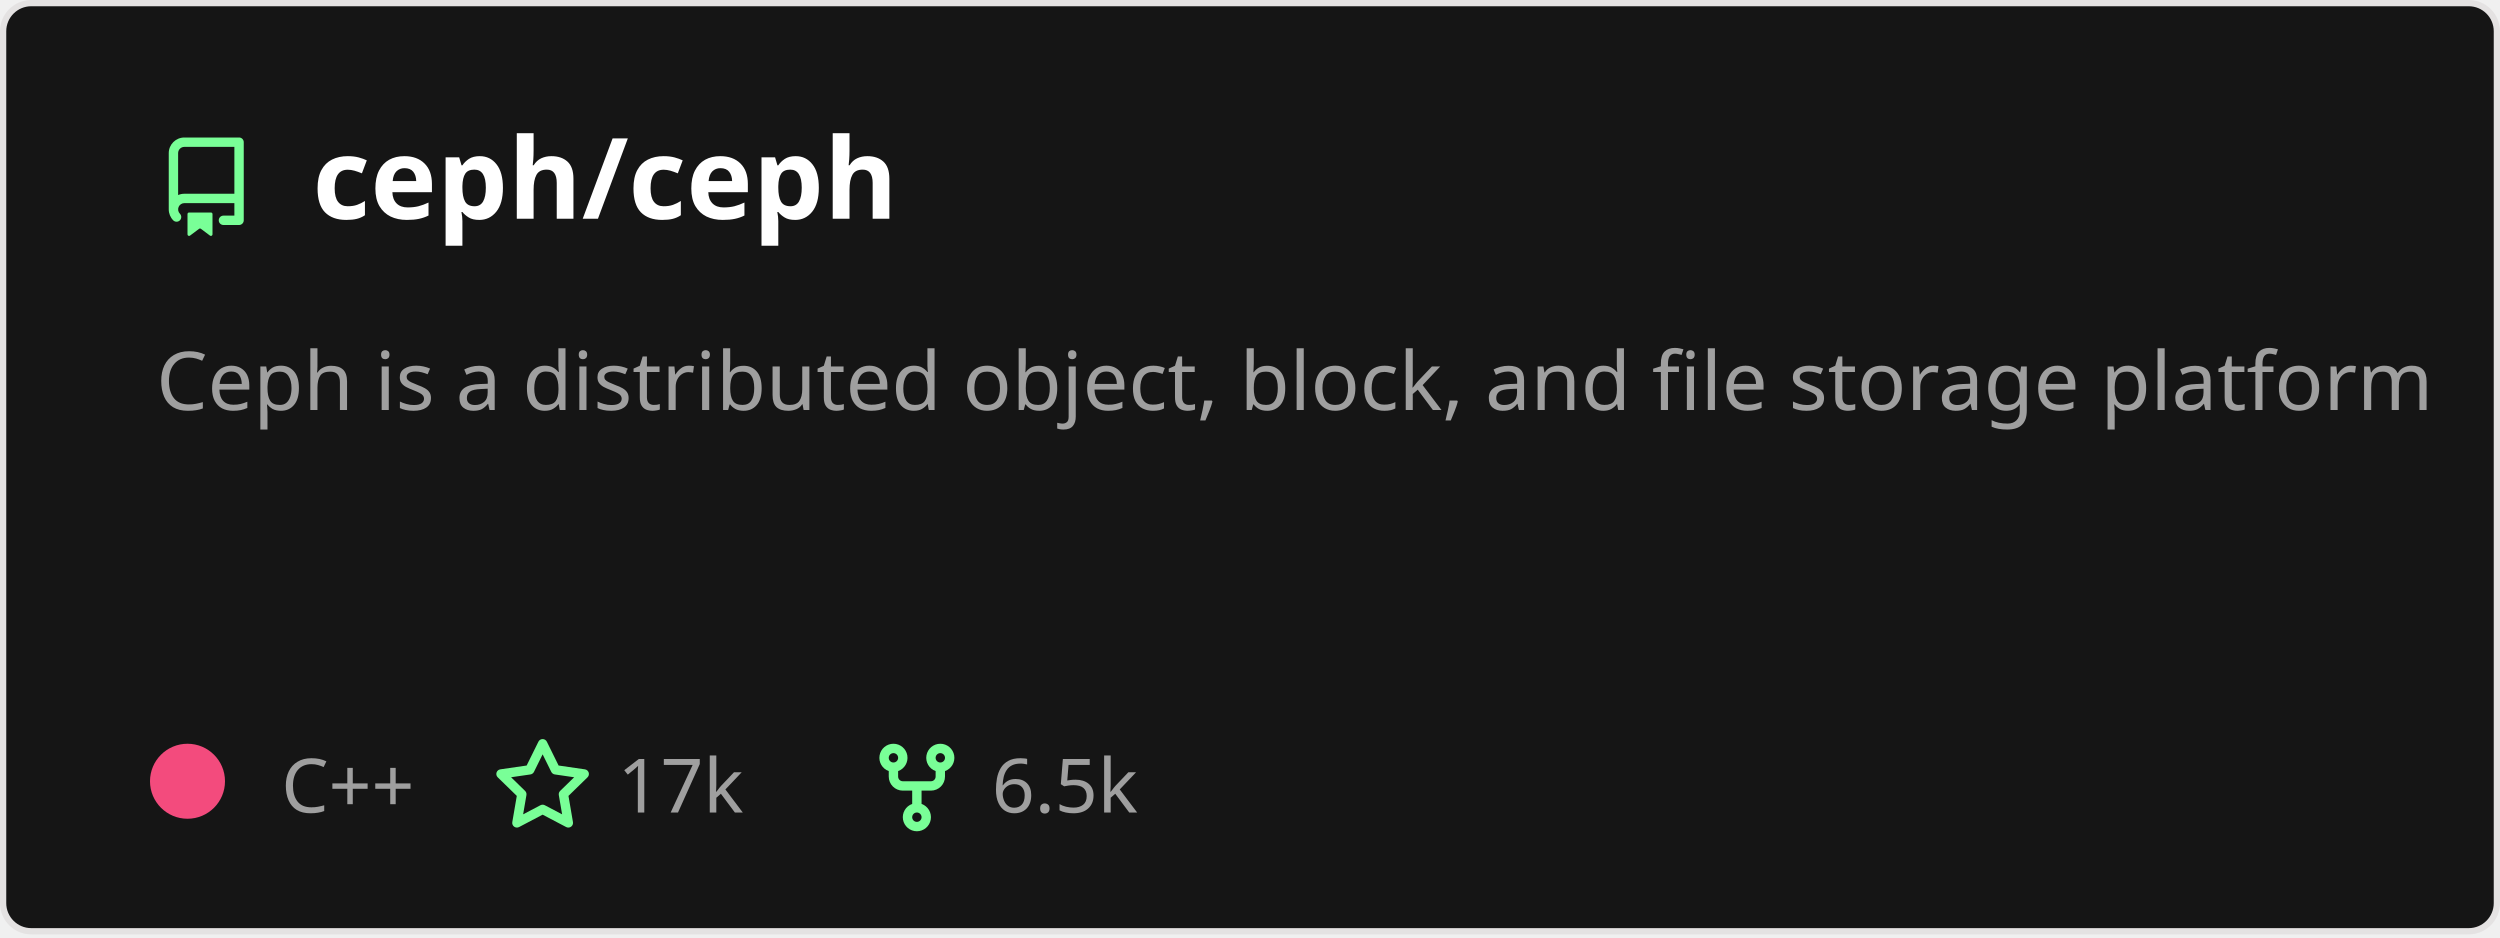
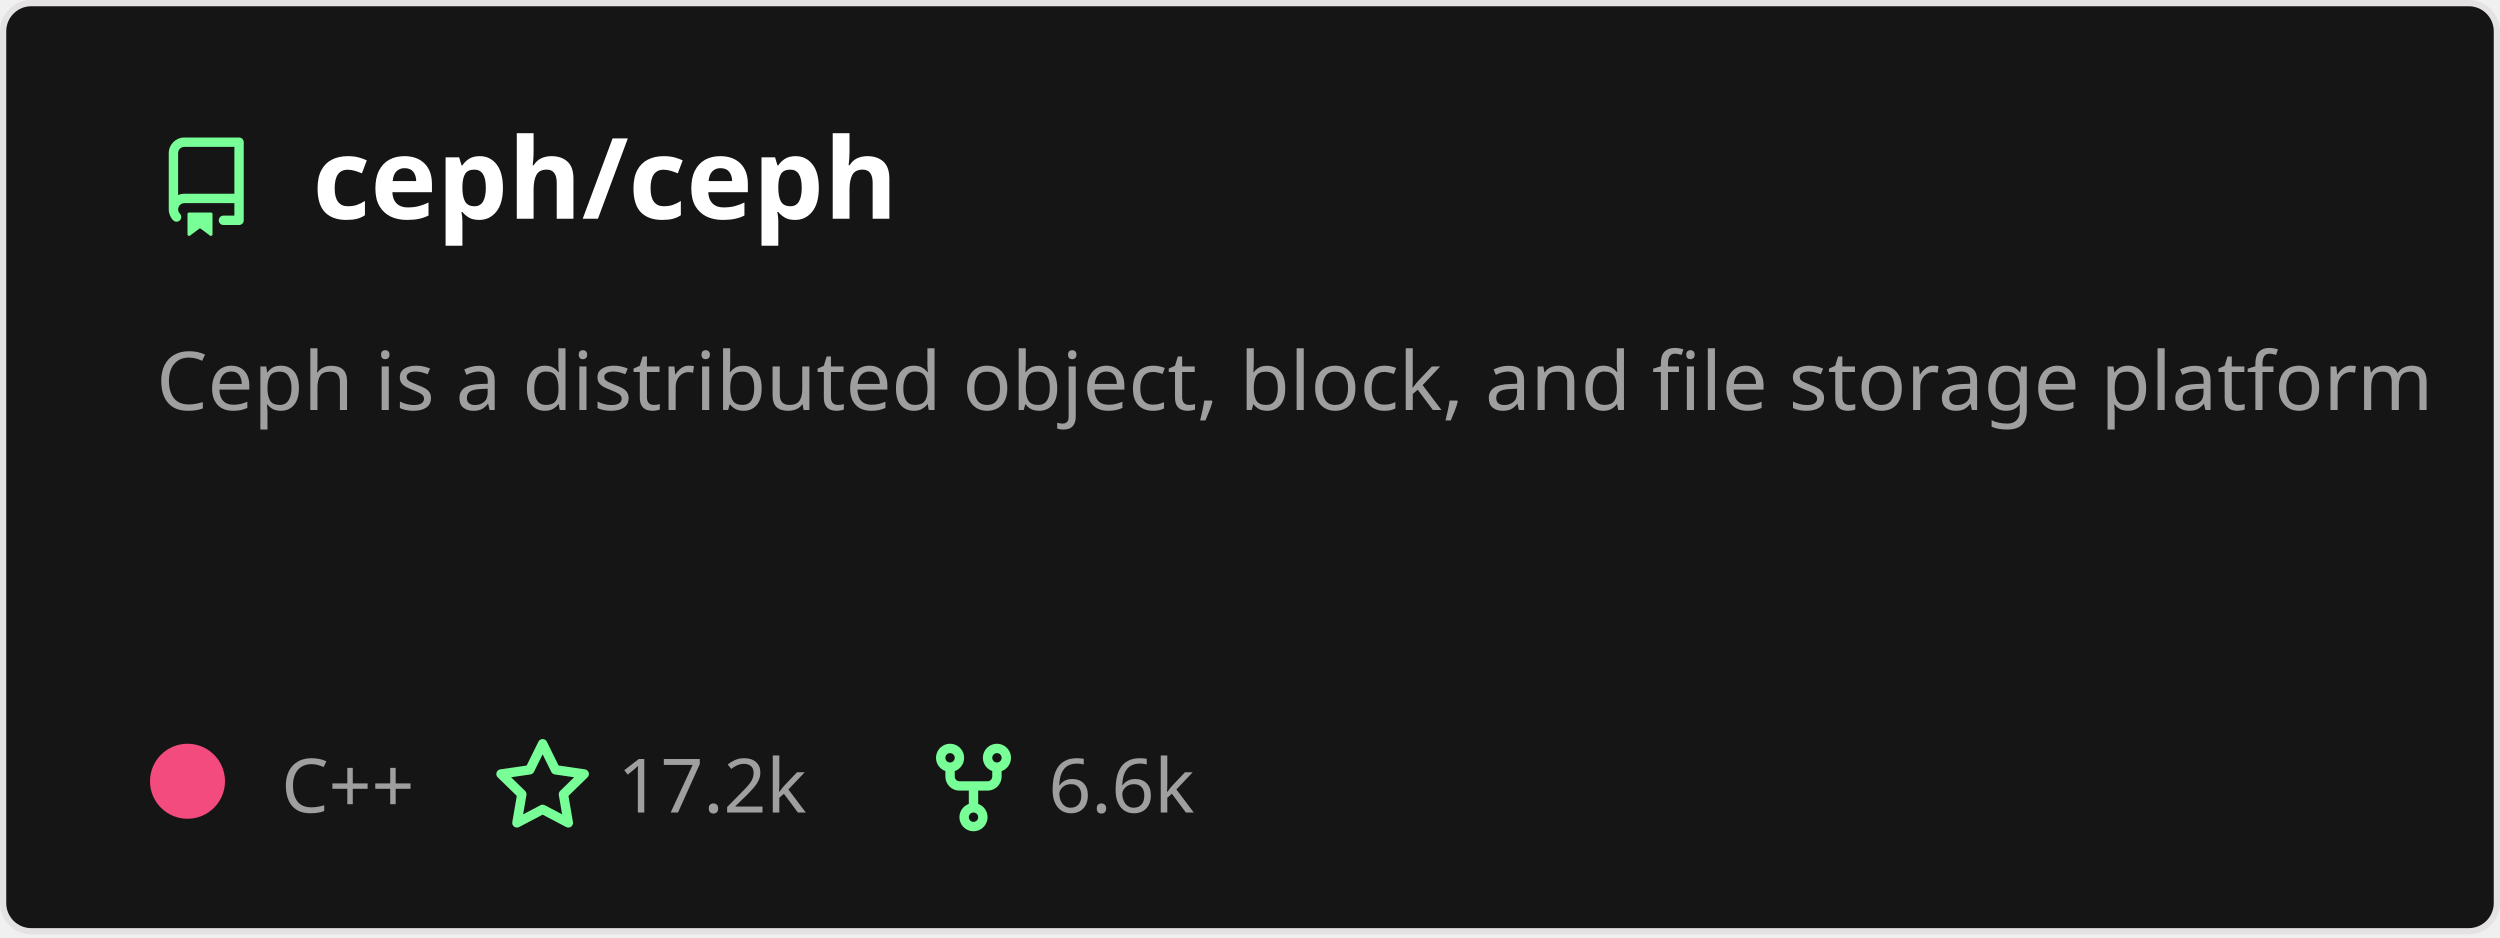
<svg xmlns="http://www.w3.org/2000/svg" width="400" height="150" viewBox="0 0 400 150" fill="none" role="img" aria-labelledby="descId">
  <style>
          .header {
            font: 600 18px 'Segoe UI', Ubuntu, Sans-Serif;
            fill: #fff;
            animation: fadeInAnimation 0.8s ease-in-out forwards;
          }
          @supports(-moz-appearance: auto) {
            /* Selector detects Firefox */
            .header { font-size: 15.5px; }
          }
          
    .description {
      font: 400 13px 'Segoe UI', Ubuntu, Sans-Serif;fill: #9f9f9f;
      
    }
    .gray { font: 400 12px 'Segoe UI', Ubuntu, Sans-Serif; fill: #9f9f9f }
    .badge { font: 600 11px 'Segoe UI', Ubuntu, Sans-Serif; }
-     .badge rect { opacity: 0.2 }
+     .badge rect { opacity: 0.2; stroke: #9f9f9f }
+     .badge text { fill: #9f9f9f }

    .stat { font: 400 12px 'Segoe UI', Ubuntu, Sans-Serif; fill: #9f9f9f }
    .stagger {
      opacity: 0;
      animation: fadeInAnimation 0.3s ease-in-out forwards;
    }
    .not_bold { font-weight: 400 }
    .bold { font-weight: 700 }
    .icon {
      fill: #79ff97;
      display: block;
    }
  
+           

          
      /* Animations */
      @keyframes scaleInAnimation {
        from {
          transform: translate(-5px, 5px) scale(0);
        }
        to {
          transform: translate(-5px, 5px) scale(1);
        }
      }
      @keyframes fadeInAnimation {
        from {
          opacity: 0;
        }
        to {
          opacity: 1;
        }
      }
    
          * { animation-duration: 0s !important; animation-delay: 0s !important; }
        </style>
-   <rect data-testid="card-bg" x="0.5" y="0.5" rx="4.5" height="99%" stroke="#e4e2e2" width="399" fill="#151515" stroke-opacity="1" />
+   <defs>
+           
+           
+         </defs>
+   <rect data-testid="card-bg" class="card-bg" x="0.5" y="0.5" rx="4.5" height="99%" stroke="#e4e2e2" width="399" fill="#151515" stroke-opacity="1" />
  <g data-testid="card-title" transform="translate(25, 35)">
    <g transform="translate(0, 0)">
      <svg class="icon" x="0" y="-13" viewBox="0 0 16 16" version="1.1" width="16" height="16">
        <path fill-rule="evenodd" d="M2 2.5A2.5 2.5 0 014.5 0h8.75a.75.75 0 01.75.75v12.5a.75.75 0 01-.75.75h-2.5a.75.75 0 110-1.5h1.75v-2h-8a1 1 0 00-.714 1.7.75.75 0 01-1.072 1.05A2.495 2.495 0 012 11.5v-9zm10.5-1V9h-8c-.356 0-.694.074-1 .208V2.5a1 1 0 011-1h8zM5 12.25v3.25a.25.25 0 00.4.2l1.45-1.087a.25.25 0 01.3 0L8.6 15.7a.25.25 0 00.4-.2v-3.25a.25.25 0 00-.25-.25h-3.5a.25.25 0 00-.25.25z" />
      </svg>
    </g>
    <g transform="translate(25, 0)">
      <text x="0" y="0" class="header" data-testid="header">ceph/ceph</text>
    </g>
  </g>
  <g data-testid="main-card-body" transform="translate(0, 55)">
    <text class="description" x="25" y="-5">
      <tspan dy="1.2em" x="25">Ceph is a distributed object, block, and file storage platform</tspan>
    </text>
    <g transform="translate(30, 75)">
      <g transform="translate(0, 0)">
        <g data-testid="primary-lang">
          <circle data-testid="lang-color" cx="0" cy="-5" r="6" fill="#f34b7d" />
          <text data-testid="lang-name" class="gray" x="15">C++</text>
        </g>
      </g>
      <g transform="translate(48.82, 0)">
        <g transform="translate(0, 0)">
          <svg class="icon" y="-12" viewBox="0 0 16 16" version="1.1" width="16" height="16">
            <path fill-rule="evenodd" d="M8 .25a.75.75 0 01.673.418l1.882 3.815 4.21.612a.75.75 0 01.416 1.279l-3.046 2.97.719 4.192a.75.75 0 01-1.088.791L8 12.347l-3.766 1.98a.75.75 0 01-1.088-.79l.72-4.194L.818 6.374a.75.75 0 01.416-1.28l4.21-.611L7.327.668A.75.75 0 018 .25zm0 2.445L6.615 5.5a.75.75 0 01-.564.41l-3.097.45 2.24 2.184a.75.75 0 01.216.664l-.528 3.084 2.769-1.456a.75.75 0 01.698 0l2.77 1.456-.53-3.084a.75.75 0 01.216-.664l2.24-2.183-3.096-.45a.75.75 0 01-.564-.41L8 2.694v.001z" />
          </svg>
        </g>
        <g transform="translate(20, 0)">
-           <text data-testid="stargazers" class="gray">17k</text>
+           <text data-testid="stargazers" class="gray">17.2k</text>
        </g>
      </g>
-       <g transform="translate(108.7, 0)">
+       <g transform="translate(117.76, 0)">
        <g transform="translate(0, 0)">
          <svg class="icon" y="-12" viewBox="0 0 16 16" version="1.1" width="16" height="16">
            <path fill-rule="evenodd" d="M5 3.25a.75.75 0 11-1.5 0 .75.75 0 011.5 0zm0 2.122a2.25 2.25 0 10-1.5 0v.878A2.25 2.25 0 005.75 8.5h1.5v2.128a2.251 2.251 0 101.5 0V8.5h1.5a2.25 2.25 0 002.25-2.25v-.878a2.25 2.25 0 10-1.5 0v.878a.75.75 0 01-.75.75h-4.5A.75.75 0 015 6.25v-.878zm3.75 7.378a.75.75 0 11-1.5 0 .75.75 0 011.5 0zm3-8.75a.75.75 0 100-1.5.75.75 0 000 1.5z" />
          </svg>
        </g>
        <g transform="translate(20, 0)">
-           <text data-testid="forkcount" class="gray">6.5k</text>
+           <text data-testid="forkcount" class="gray">6.6k</text>
        </g>
      </g>
    </g>
    <svg x="0" y="0">
      <g transform="translate(-3, 98)">
      
    </g>
    </svg>
  </g>
</svg>
